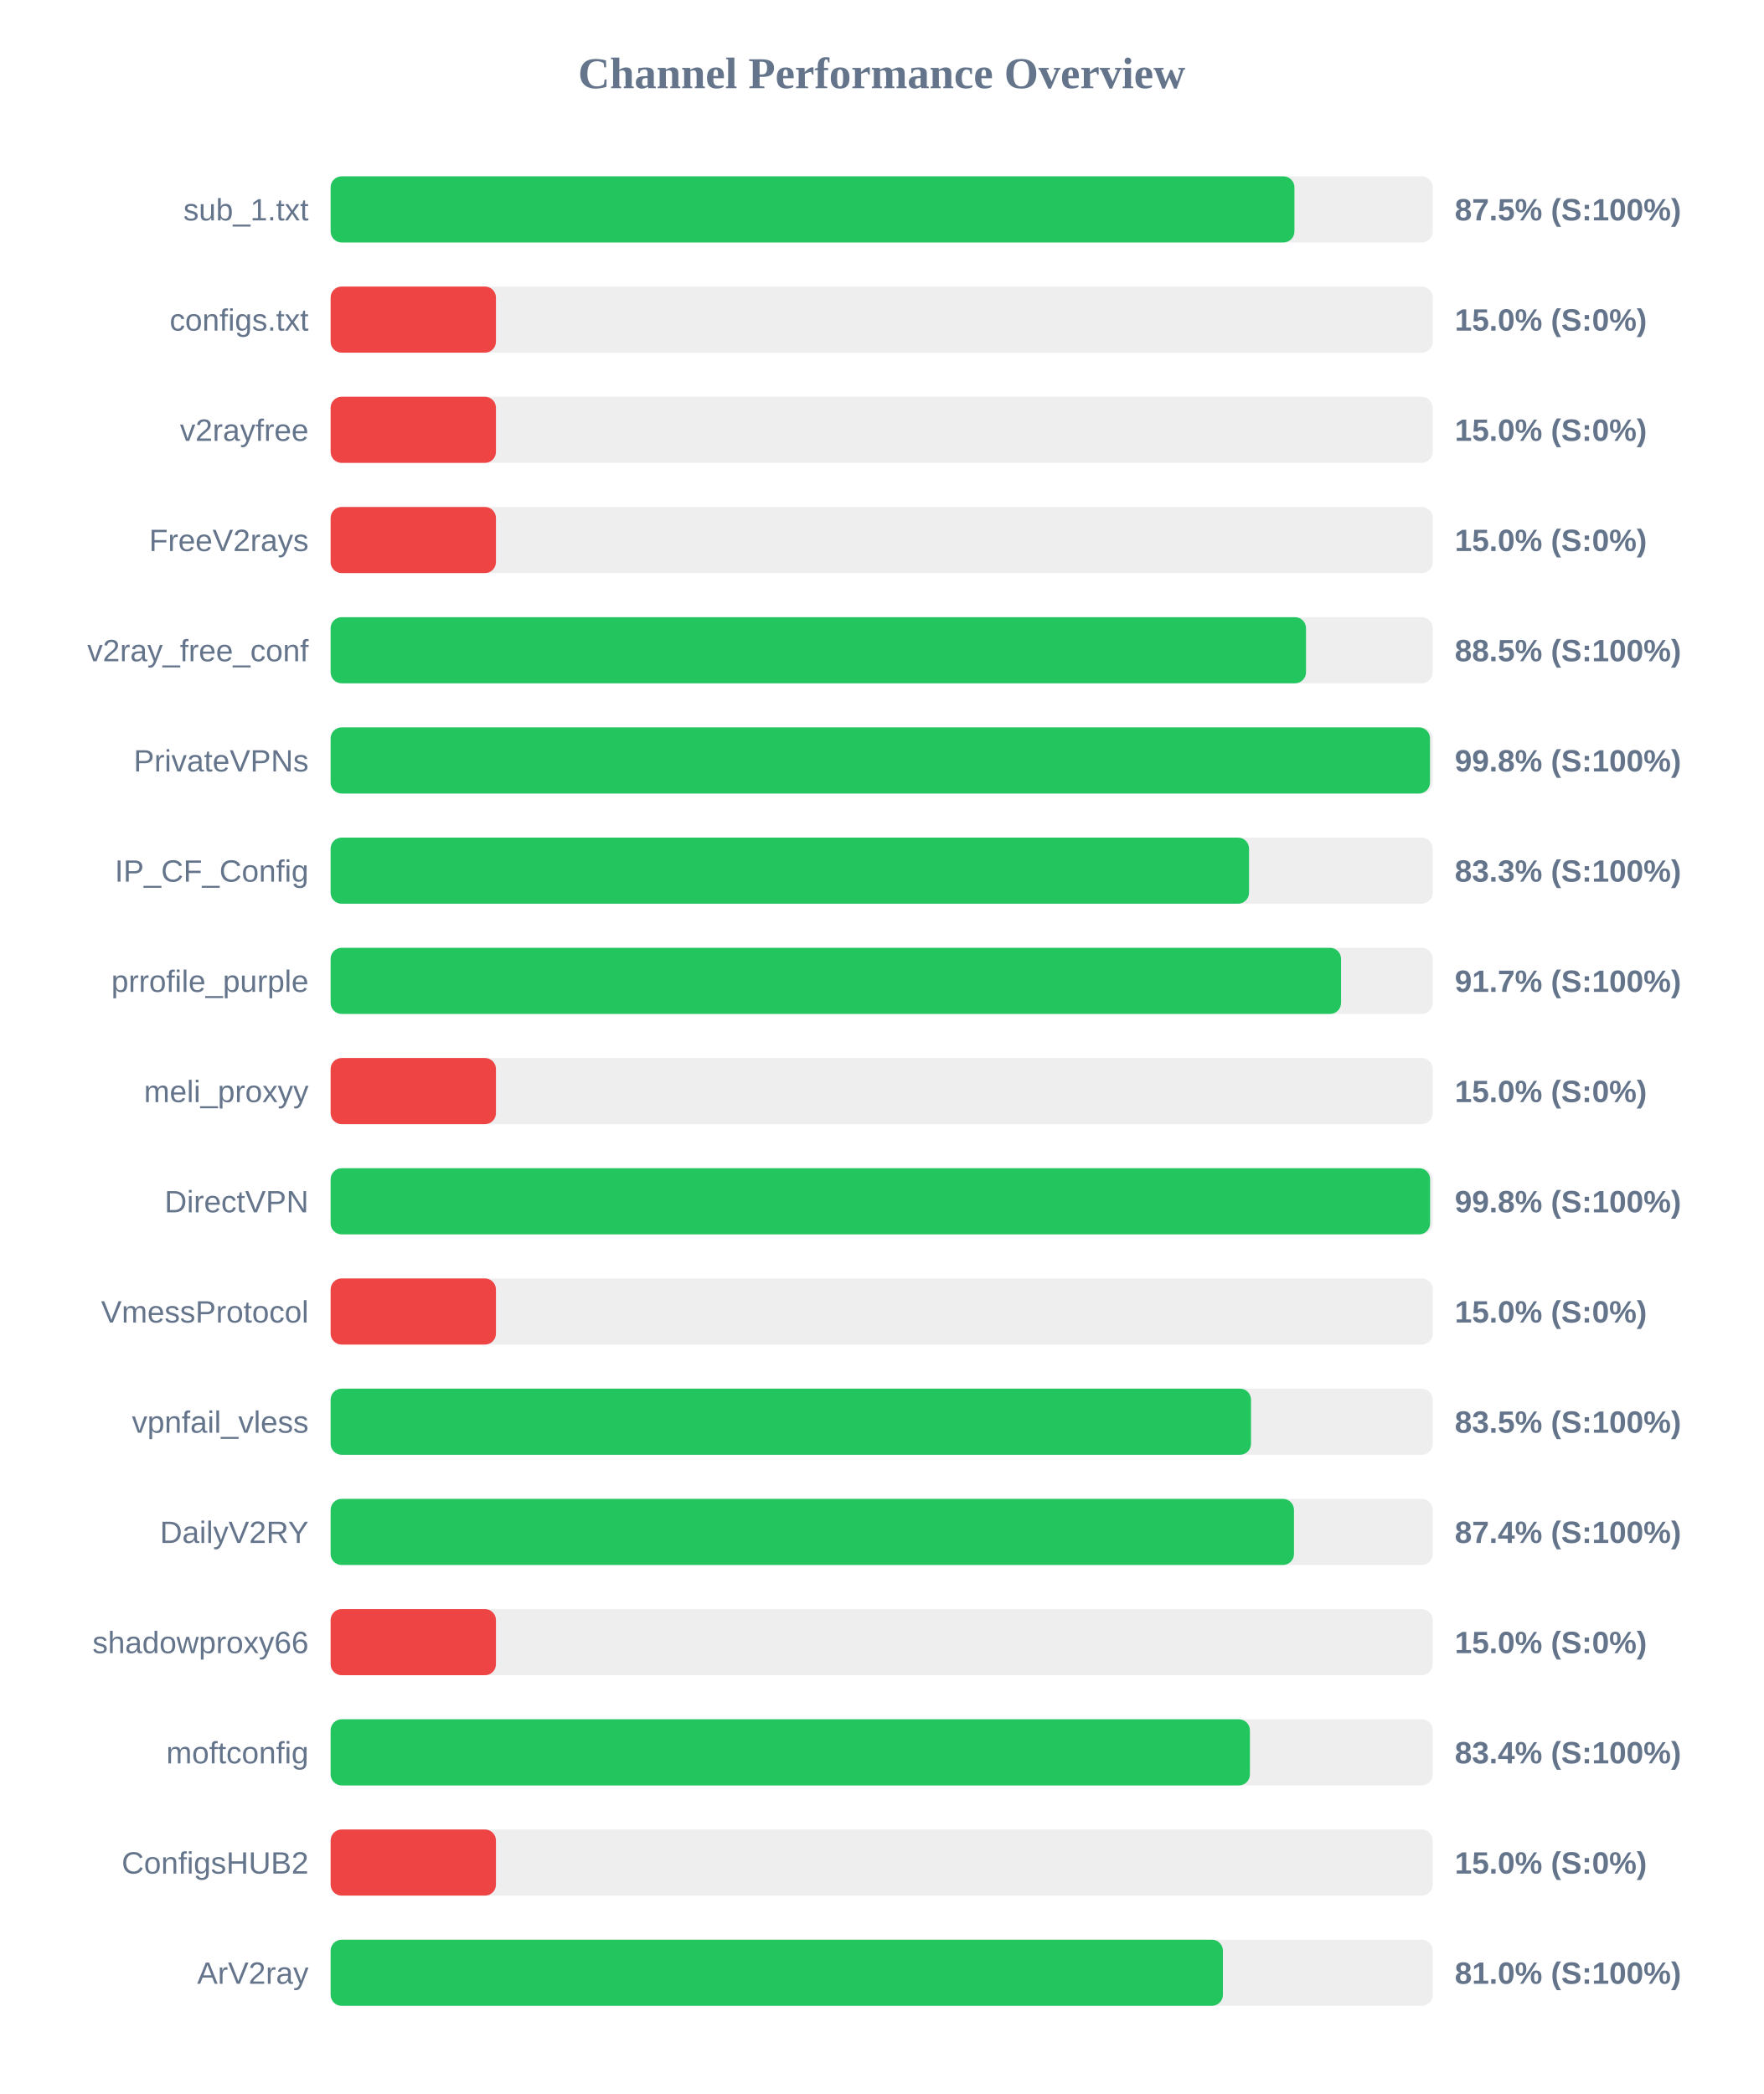
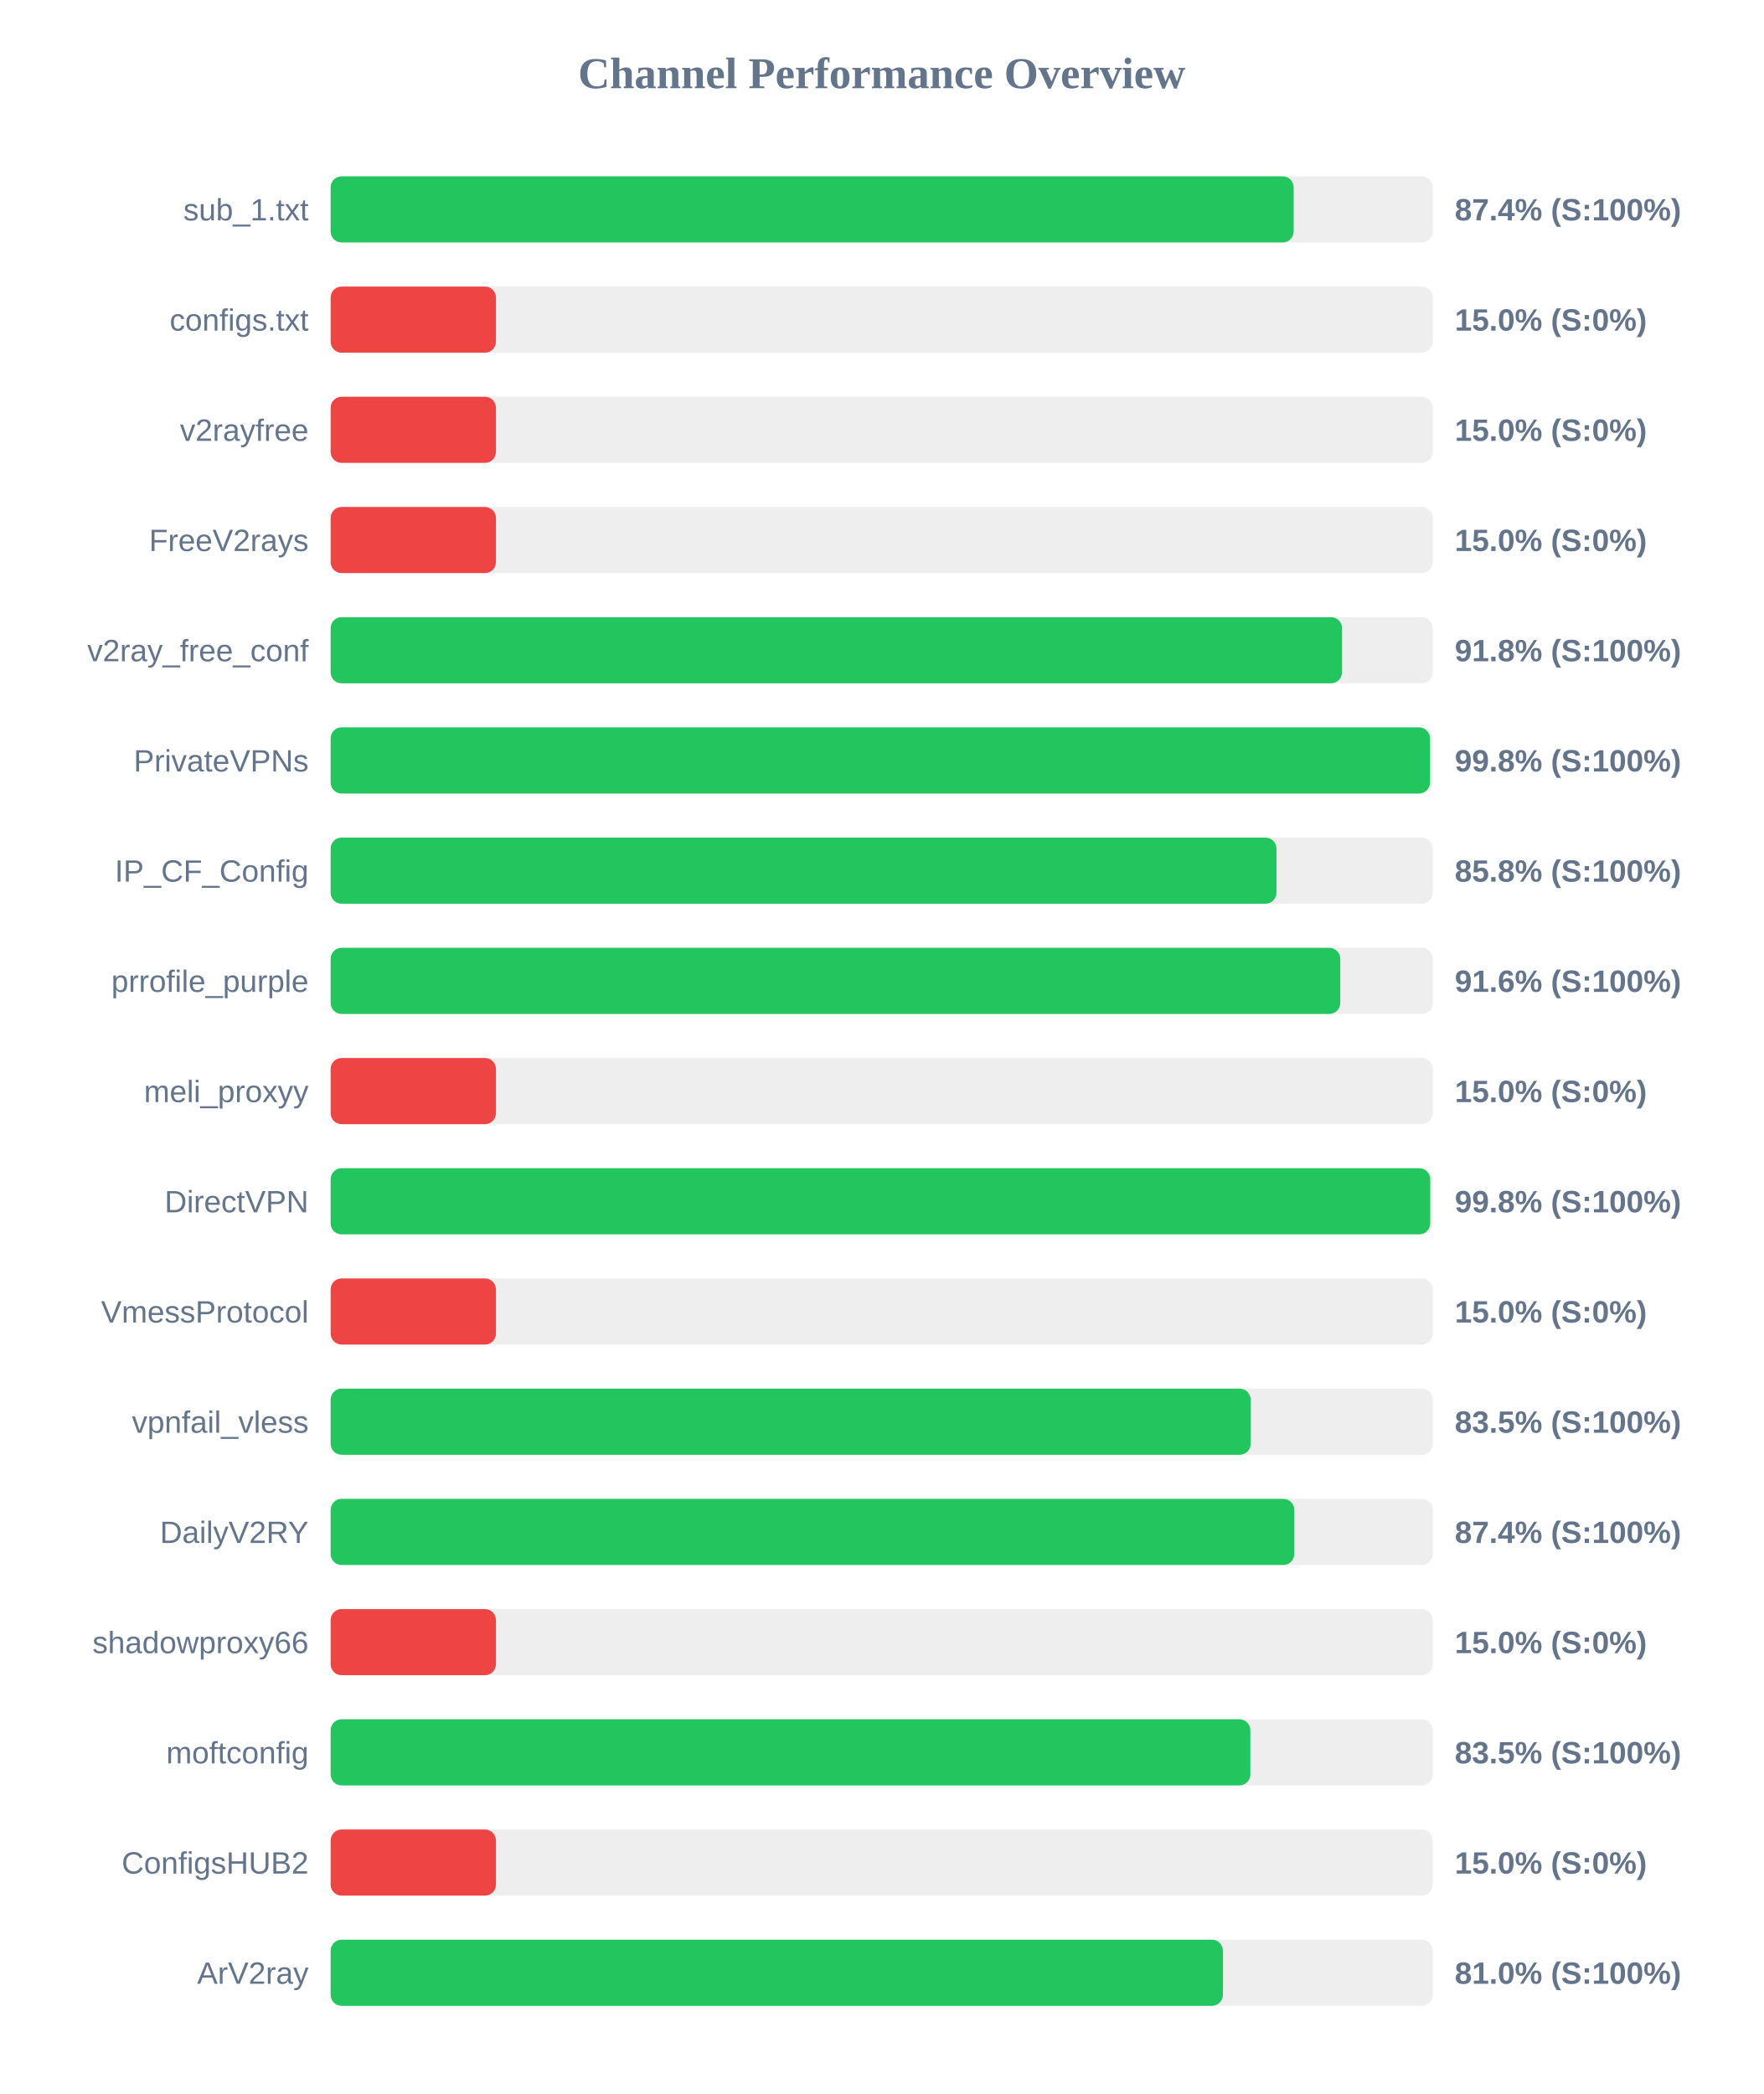
<svg xmlns="http://www.w3.org/2000/svg" width="800" height="950" version="1.1">
  <style>
        .row { font: 14px Arial; fill: #64748b; }
        .score { font: bold 14px Arial; fill: #64748b; }
    </style>
  <text x="400" y="40" text-anchor="middle" font-size="20px" font-weight="bold" fill="#64748b">Channel Performance Overview</text>
  <rect x="150" y="80" width="500" height="30" fill="#eee" rx="5" />
-   <rect x="150" y="80" width="437.25" height="30" fill="#22c55e" rx="5" />
+   <rect x="150" y="80" width="436.9" height="30" fill="#22c55e" rx="5" />
  <text x="140" y="100" text-anchor="end" class="row">sub_1.txt</text>
-   <text x="660" y="100" text-anchor="start" class="score">87.5% (S:100%)</text>
+   <text x="660" y="100" text-anchor="start" class="score">87.4% (S:100%)</text>
  <rect x="150" y="130" width="500" height="30" fill="#eee" rx="5" />
  <rect x="150" y="130" width="75.0" height="30" fill="#ef4444" rx="5" />
  <text x="140" y="150" text-anchor="end" class="row">configs.txt</text>
  <text x="660" y="150" text-anchor="start" class="score">15.0% (S:0%)</text>
  <rect x="150" y="180" width="500" height="30" fill="#eee" rx="5" />
  <rect x="150" y="180" width="75.0" height="30" fill="#ef4444" rx="5" />
  <text x="140" y="200" text-anchor="end" class="row">v2rayfree</text>
  <text x="660" y="200" text-anchor="start" class="score">15.0% (S:0%)</text>
  <rect x="150" y="230" width="500" height="30" fill="#eee" rx="5" />
  <rect x="150" y="230" width="75.0" height="30" fill="#ef4444" rx="5" />
  <text x="140" y="250" text-anchor="end" class="row">FreeV2rays</text>
  <text x="660" y="250" text-anchor="start" class="score">15.0% (S:0%)</text>
  <rect x="150" y="280" width="500" height="30" fill="#eee" rx="5" />
-   <rect x="150" y="280" width="442.5" height="30" fill="#22c55e" rx="5" />
+   <rect x="150" y="280" width="458.85" height="30" fill="#22c55e" rx="5" />
  <text x="140" y="300" text-anchor="end" class="row">v2ray_free_conf</text>
-   <text x="660" y="300" text-anchor="start" class="score">88.5% (S:100%)</text>
+   <text x="660" y="300" text-anchor="start" class="score">91.8% (S:100%)</text>
  <rect x="150" y="330" width="500" height="30" fill="#eee" rx="5" />
  <rect x="150" y="330" width="498.75" height="30" fill="#22c55e" rx="5" />
  <text x="140" y="350" text-anchor="end" class="row">PrivateVPNs</text>
  <text x="660" y="350" text-anchor="start" class="score">99.8% (S:100%)</text>
  <rect x="150" y="380" width="500" height="30" fill="#eee" rx="5" />
-   <rect x="150" y="380" width="416.65" height="30" fill="#22c55e" rx="5" />
+   <rect x="150" y="380" width="429.1" height="30" fill="#22c55e" rx="5" />
  <text x="140" y="400" text-anchor="end" class="row">IP_CF_Config</text>
-   <text x="660" y="400" text-anchor="start" class="score">83.3% (S:100%)</text>
+   <text x="660" y="400" text-anchor="start" class="score">85.8% (S:100%)</text>
  <rect x="150" y="430" width="500" height="30" fill="#eee" rx="5" />
-   <rect x="150" y="430" width="458.4" height="30" fill="#22c55e" rx="5" />
+   <rect x="150" y="430" width="458.05" height="30" fill="#22c55e" rx="5" />
  <text x="140" y="450" text-anchor="end" class="row">prrofile_purple</text>
-   <text x="660" y="450" text-anchor="start" class="score">91.7% (S:100%)</text>
+   <text x="660" y="450" text-anchor="start" class="score">91.6% (S:100%)</text>
  <rect x="150" y="480" width="500" height="30" fill="#eee" rx="5" />
  <rect x="150" y="480" width="75.0" height="30" fill="#ef4444" rx="5" />
  <text x="140" y="500" text-anchor="end" class="row">meli_proxyy</text>
  <text x="660" y="500" text-anchor="start" class="score">15.0% (S:0%)</text>
  <rect x="150" y="530" width="500" height="30" fill="#eee" rx="5" />
-   <rect x="150" y="530" width="498.8" height="30" fill="#22c55e" rx="5" />
+   <rect x="150" y="530" width="498.85" height="30" fill="#22c55e" rx="5" />
  <text x="140" y="550" text-anchor="end" class="row">DirectVPN</text>
  <text x="660" y="550" text-anchor="start" class="score">99.8% (S:100%)</text>
  <rect x="150" y="580" width="500" height="30" fill="#eee" rx="5" />
  <rect x="150" y="580" width="75.0" height="30" fill="#ef4444" rx="5" />
  <text x="140" y="600" text-anchor="end" class="row">VmessProtocol</text>
  <text x="660" y="600" text-anchor="start" class="score">15.0% (S:0%)</text>
  <rect x="150" y="630" width="500" height="30" fill="#eee" rx="5" />
-   <rect x="150" y="630" width="417.55" height="30" fill="#22c55e" rx="5" />
+   <rect x="150" y="630" width="417.4" height="30" fill="#22c55e" rx="5" />
  <text x="140" y="650" text-anchor="end" class="row">vpnfail_vless</text>
  <text x="660" y="650" text-anchor="start" class="score">83.5% (S:100%)</text>
  <rect x="150" y="680" width="500" height="30" fill="#eee" rx="5" />
-   <rect x="150" y="680" width="437.05" height="30" fill="#22c55e" rx="5" />
+   <rect x="150" y="680" width="437.2" height="30" fill="#22c55e" rx="5" />
  <text x="140" y="700" text-anchor="end" class="row">DailyV2RY</text>
  <text x="660" y="700" text-anchor="start" class="score">87.4% (S:100%)</text>
  <rect x="150" y="730" width="500" height="30" fill="#eee" rx="5" />
  <rect x="150" y="730" width="75.0" height="30" fill="#ef4444" rx="5" />
  <text x="140" y="750" text-anchor="end" class="row">shadowproxy66</text>
  <text x="660" y="750" text-anchor="start" class="score">15.0% (S:0%)</text>
  <rect x="150" y="780" width="500" height="30" fill="#eee" rx="5" />
-   <rect x="150" y="780" width="417.05" height="30" fill="#22c55e" rx="5" />
+   <rect x="150" y="780" width="417.25" height="30" fill="#22c55e" rx="5" />
  <text x="140" y="800" text-anchor="end" class="row">moftconfig</text>
-   <text x="660" y="800" text-anchor="start" class="score">83.4% (S:100%)</text>
+   <text x="660" y="800" text-anchor="start" class="score">83.5% (S:100%)</text>
  <rect x="150" y="830" width="500" height="30" fill="#eee" rx="5" />
  <rect x="150" y="830" width="75.0" height="30" fill="#ef4444" rx="5" />
  <text x="140" y="850" text-anchor="end" class="row">ConfigsHUB2</text>
  <text x="660" y="850" text-anchor="start" class="score">15.0% (S:0%)</text>
  <rect x="150" y="880" width="500" height="30" fill="#eee" rx="5" />
  <rect x="150" y="880" width="404.8" height="30" fill="#22c55e" rx="5" />
  <text x="140" y="900" text-anchor="end" class="row">ArV2ray</text>
  <text x="660" y="900" text-anchor="start" class="score">81.0% (S:100%)</text>
</svg>
